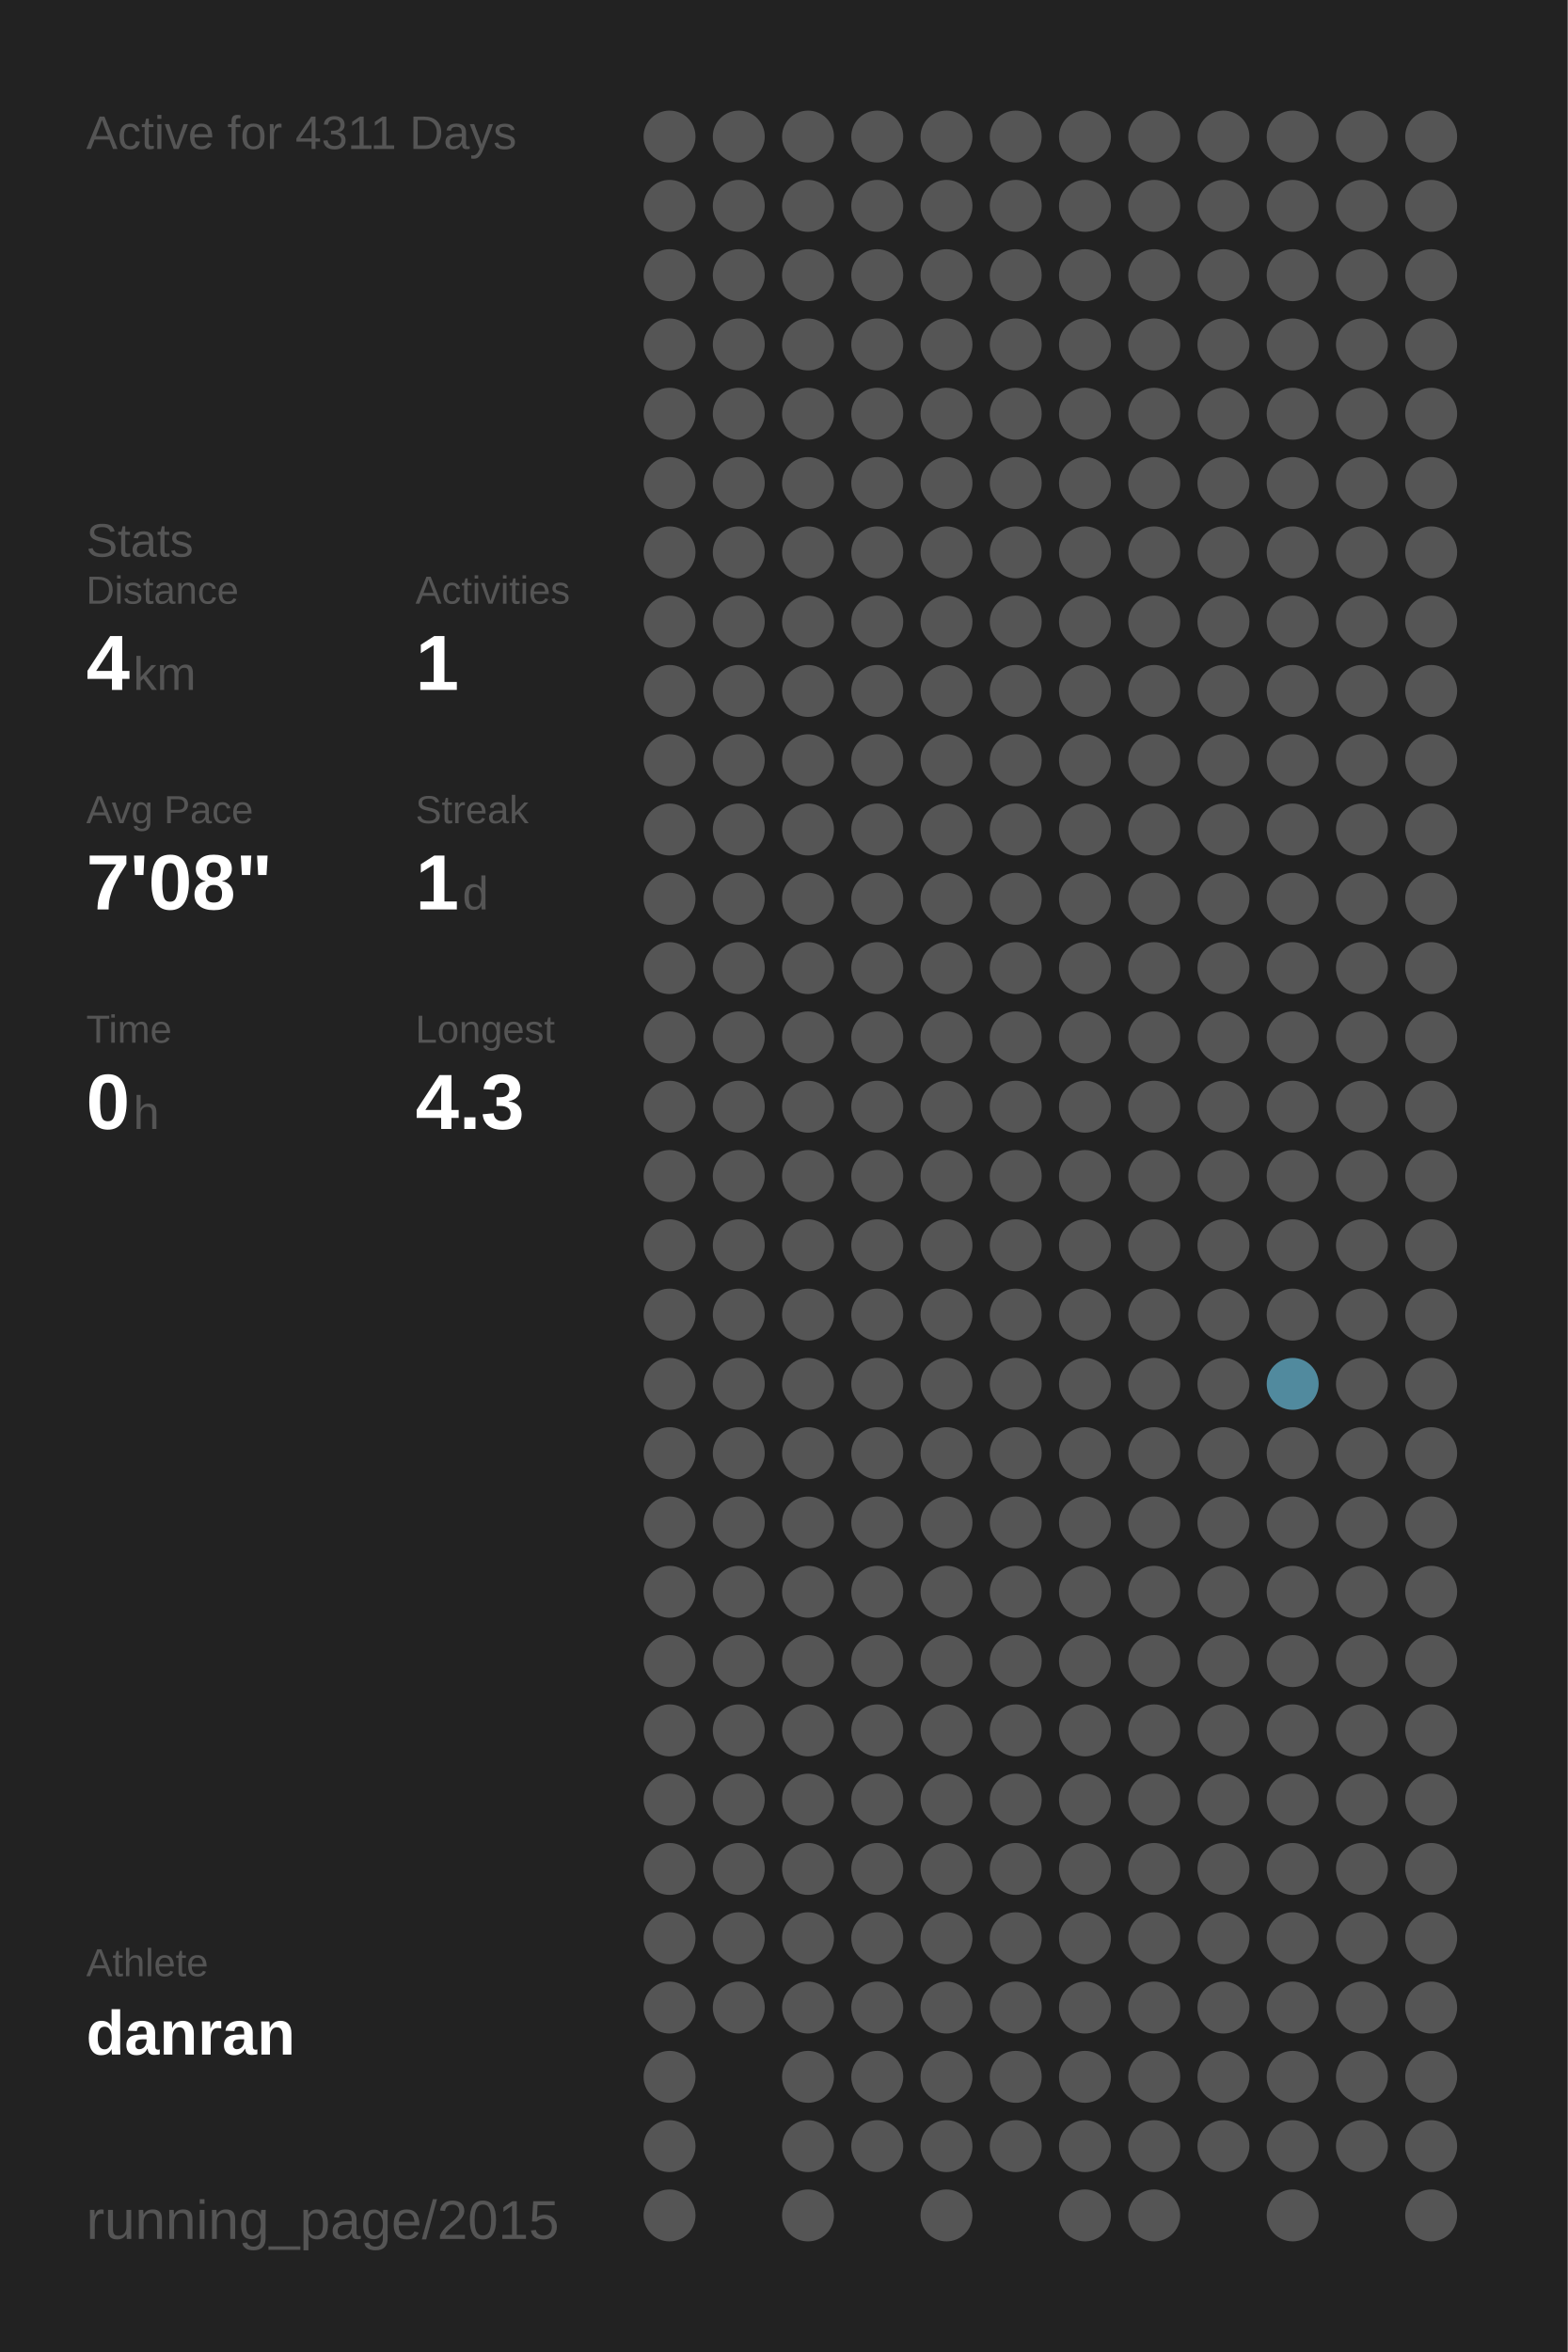
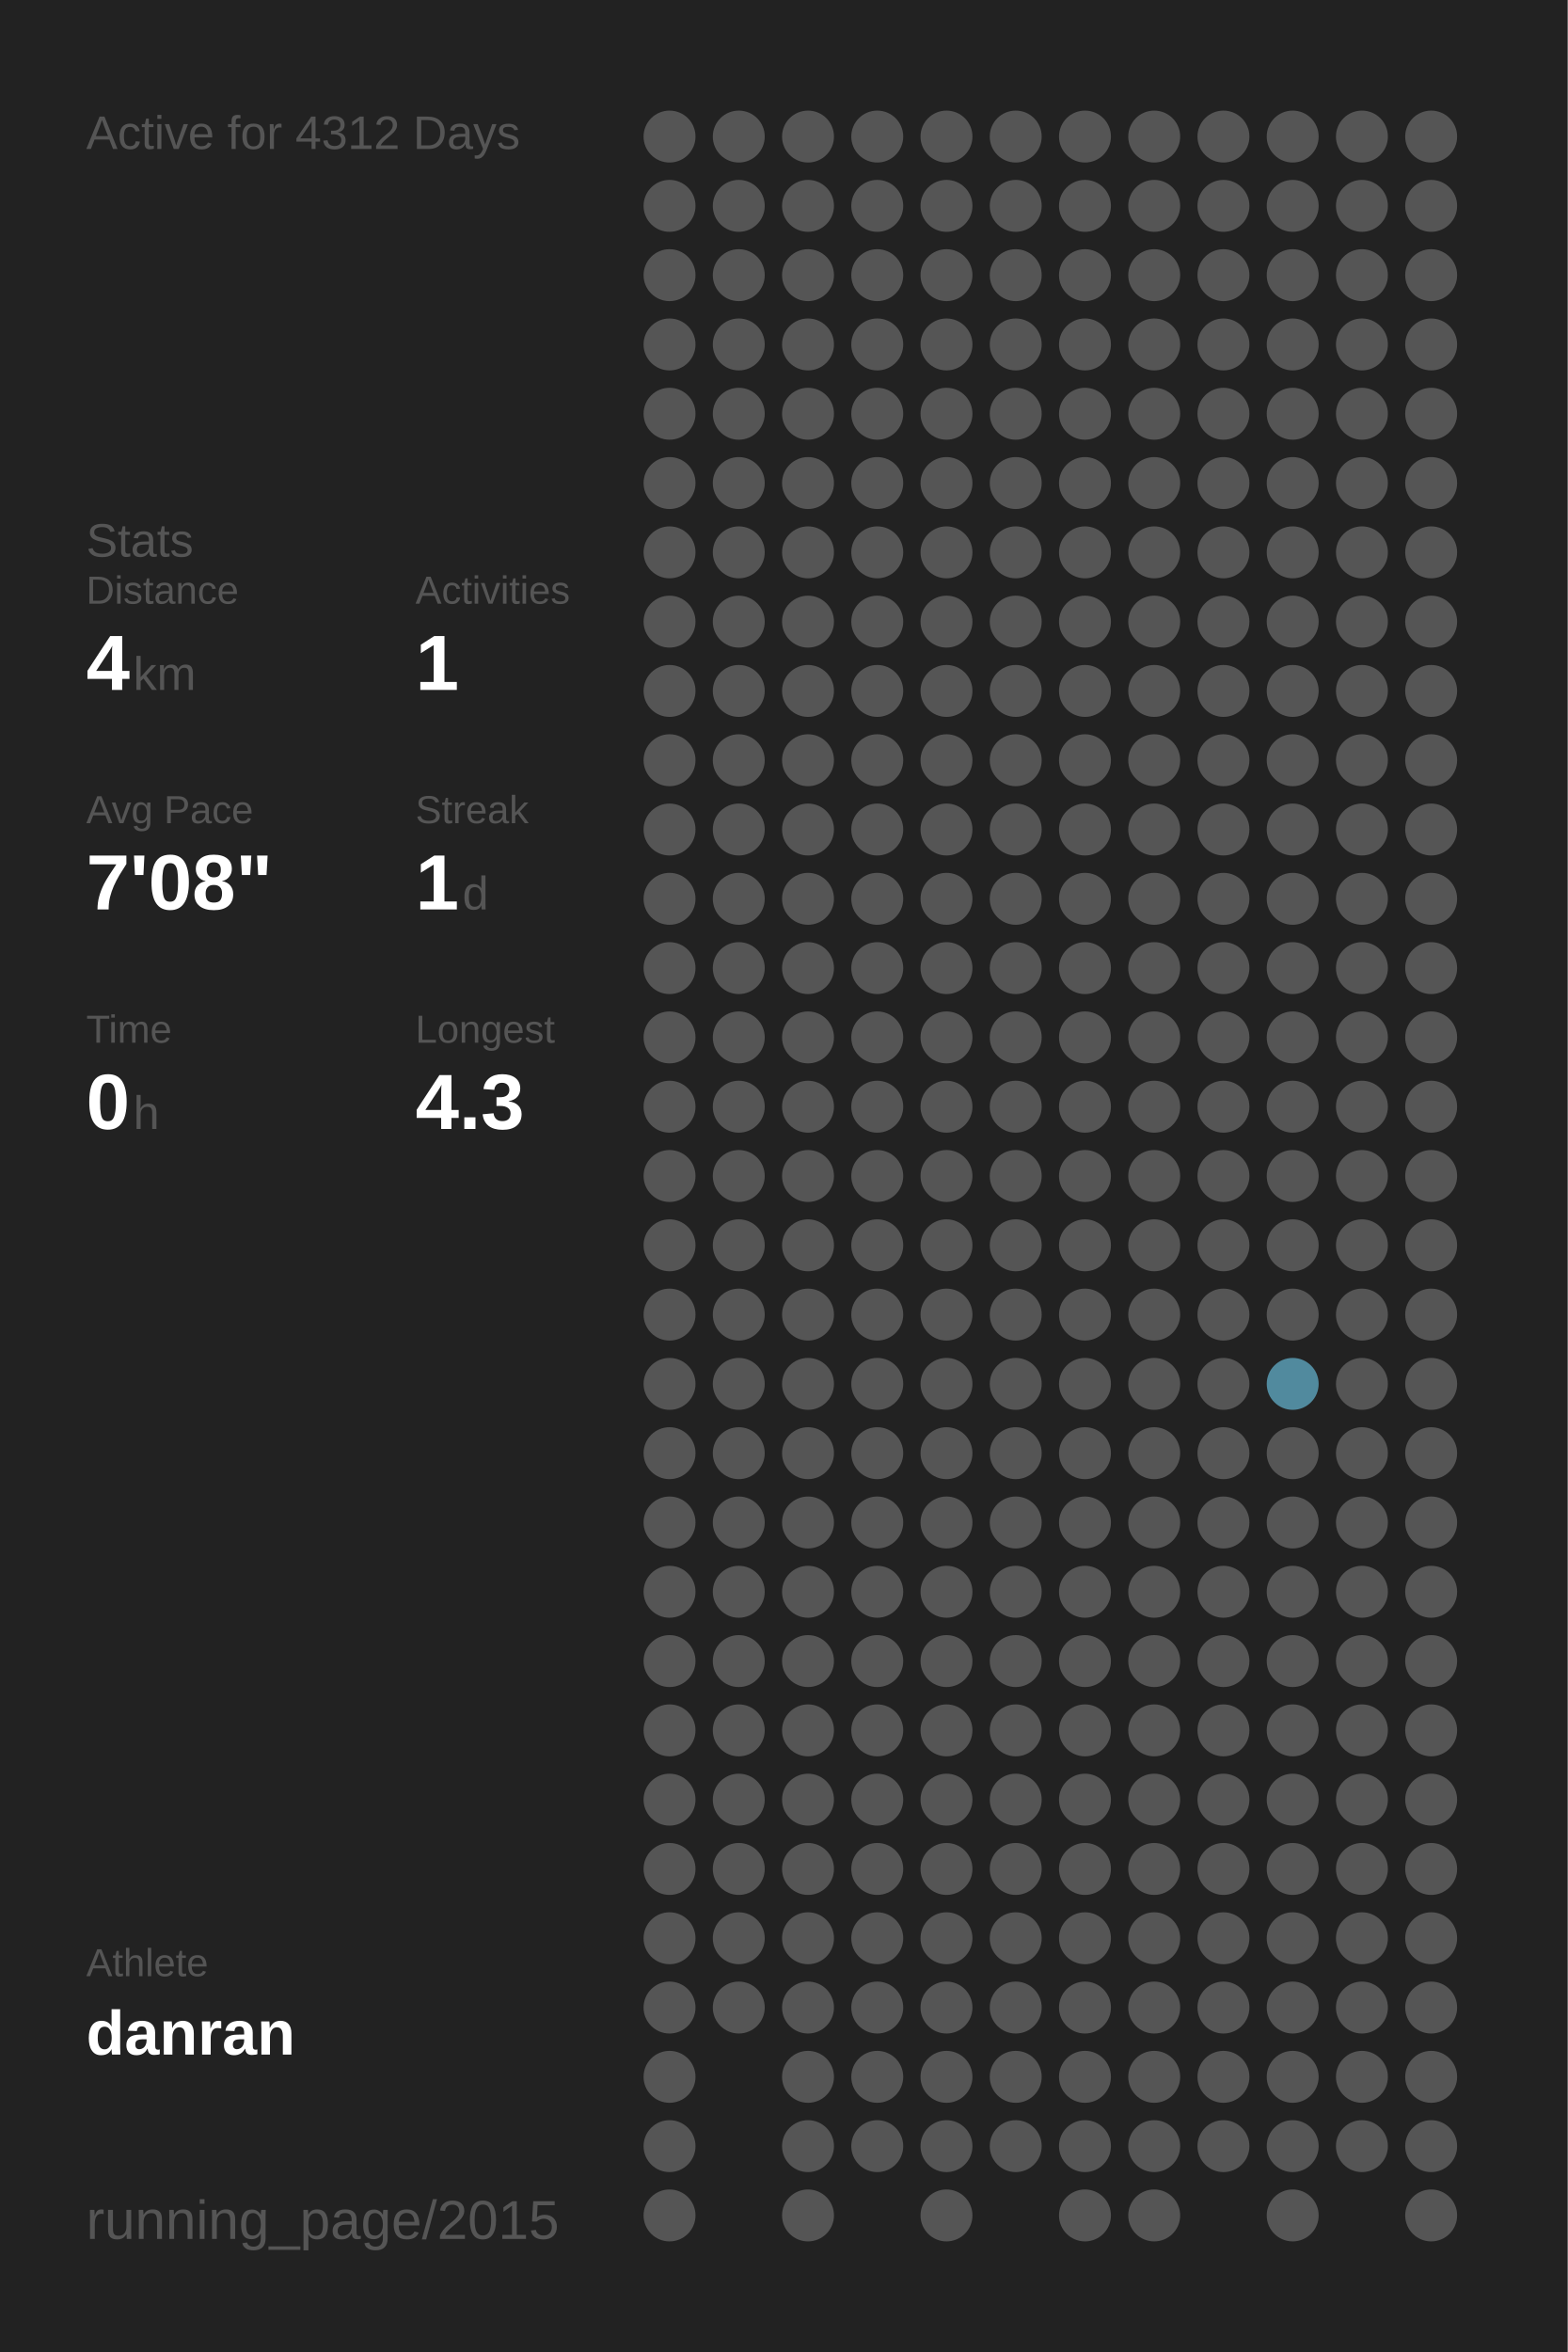
<svg xmlns="http://www.w3.org/2000/svg" baseProfile="full" height="300mm" version="1.1" viewBox="0,0,200,300" width="200mm">
  <defs />
  <rect fill="#222222" height="300" width="200" x="0" y="0" />
-   <text fill="#555555" style="font-size:6px; font-family:Arial;" x="11" y="19">Active for 4311 Days</text>
+   <text fill="#555555" style="font-size:6px; font-family:Arial;" x="11" y="19">Active for 4312 Days</text>
  <text fill="#555555" style="font-size:6px; font-family:Arial;" x="11" y="71">Stats</text>
  <text fill="#555555" style="font-size:5px; font-family:Arial;" x="11" y="77">Distance</text>
  <text fill="#FFFFFF" style="font-size:10px; font-family:Arial; font-weight:bold;" x="11" y="88">4</text>
  <text fill="#555555" style="font-size:6px; font-family:Arial;" x="17" y="88">km</text>
  <text fill="#555555" style="font-size:5px; font-family:Arial;" x="53" y="77">Activities</text>
  <text fill="#FFFFFF" style="font-size:10px; font-family:Arial; font-weight:bold;" x="53" y="88">1</text>
  <text fill="#555555" style="font-size:5px; font-family:Arial;" x="11" y="105">Avg Pace</text>
  <text fill="#FFFFFF" style="font-size:10px; font-family:Arial; font-weight:bold;" x="11" y="116">7'08"</text>
  <text fill="#555555" style="font-size:5px; font-family:Arial;" x="53" y="105">Streak</text>
  <text fill="#FFFFFF" style="font-size:10px; font-family:Arial; font-weight:bold;" x="53" y="116">1</text>
  <text fill="#555555" style="font-size:6px; font-family:Arial;" x="59" y="116">d</text>
  <text fill="#555555" style="font-size:5px; font-family:Arial;" x="11" y="133">Time</text>
  <text fill="#FFFFFF" style="font-size:10px; font-family:Arial; font-weight:bold;" x="11" y="144">0</text>
  <text fill="#555555" style="font-size:6px; font-family:Arial;" x="17" y="144">h</text>
  <text fill="#555555" style="font-size:5px; font-family:Arial;" x="53" y="133">Longest</text>
  <text fill="#FFFFFF" style="font-size:10px; font-family:Arial; font-weight:bold;" x="53" y="144">4.3</text>
  <text fill="#555555" style="font-size:5px; font-family:Arial;" x="11" y="252.065">Athlete</text>
  <text fill="#FFFFFF" style="font-size:8px; font-family:Arial; font-weight:bold;" x="11" y="262.065">danran</text>
  <text fill="#555555" style="font-size:7px; font-family:Arial;" x="11" y="285.581">running_page/2015</text>
  <circle cx="85.417" cy="17.419" fill="#555555" r="3.312" />
  <circle cx="85.417" cy="26.258" fill="#555555" r="3.312" />
  <circle cx="85.417" cy="35.097" fill="#555555" r="3.312" />
  <circle cx="85.417" cy="43.935" fill="#555555" r="3.312" />
  <circle cx="85.417" cy="52.774" fill="#555555" r="3.312" />
  <circle cx="85.417" cy="61.613" fill="#555555" r="3.312" />
  <circle cx="85.417" cy="70.452" fill="#555555" r="3.312" />
  <circle cx="85.417" cy="79.29" fill="#555555" r="3.312" />
  <circle cx="85.417" cy="88.129" fill="#555555" r="3.312" />
  <circle cx="85.417" cy="96.968" fill="#555555" r="3.312" />
  <circle cx="85.417" cy="105.806" fill="#555555" r="3.312" />
  <circle cx="85.417" cy="114.645" fill="#555555" r="3.312" />
  <circle cx="85.417" cy="123.484" fill="#555555" r="3.312" />
  <circle cx="85.417" cy="132.323" fill="#555555" r="3.312" />
  <circle cx="85.417" cy="141.161" fill="#555555" r="3.312" />
  <circle cx="85.417" cy="150" fill="#555555" r="3.312" />
  <circle cx="85.417" cy="158.839" fill="#555555" r="3.312" />
  <circle cx="85.417" cy="167.677" fill="#555555" r="3.312" />
  <circle cx="85.417" cy="176.516" fill="#555555" r="3.312" />
  <circle cx="85.417" cy="185.355" fill="#555555" r="3.312" />
  <circle cx="85.417" cy="194.194" fill="#555555" r="3.312" />
  <circle cx="85.417" cy="203.032" fill="#555555" r="3.312" />
  <circle cx="85.417" cy="211.871" fill="#555555" r="3.312" />
  <circle cx="85.417" cy="220.71" fill="#555555" r="3.312" />
  <circle cx="85.417" cy="229.548" fill="#555555" r="3.312" />
  <circle cx="85.417" cy="238.387" fill="#555555" r="3.312" />
  <circle cx="85.417" cy="247.226" fill="#555555" r="3.312" />
  <circle cx="85.417" cy="256.065" fill="#555555" r="3.312" />
  <circle cx="85.417" cy="264.903" fill="#555555" r="3.312" />
  <circle cx="85.417" cy="273.742" fill="#555555" r="3.312" />
  <circle cx="85.417" cy="282.581" fill="#555555" r="3.312" />
  <circle cx="94.25" cy="17.419" fill="#555555" r="3.312" />
  <circle cx="94.25" cy="26.258" fill="#555555" r="3.312" />
  <circle cx="94.25" cy="35.097" fill="#555555" r="3.312" />
  <circle cx="94.25" cy="43.935" fill="#555555" r="3.312" />
  <circle cx="94.25" cy="52.774" fill="#555555" r="3.312" />
  <circle cx="94.25" cy="61.613" fill="#555555" r="3.312" />
  <circle cx="94.25" cy="70.452" fill="#555555" r="3.312" />
  <circle cx="94.25" cy="79.29" fill="#555555" r="3.312" />
  <circle cx="94.25" cy="88.129" fill="#555555" r="3.312" />
  <circle cx="94.25" cy="96.968" fill="#555555" r="3.312" />
  <circle cx="94.25" cy="105.806" fill="#555555" r="3.312" />
  <circle cx="94.25" cy="114.645" fill="#555555" r="3.312" />
  <circle cx="94.25" cy="123.484" fill="#555555" r="3.312" />
  <circle cx="94.25" cy="132.323" fill="#555555" r="3.312" />
  <circle cx="94.25" cy="141.161" fill="#555555" r="3.312" />
  <circle cx="94.25" cy="150" fill="#555555" r="3.312" />
  <circle cx="94.25" cy="158.839" fill="#555555" r="3.312" />
  <circle cx="94.25" cy="167.677" fill="#555555" r="3.312" />
  <circle cx="94.25" cy="176.516" fill="#555555" r="3.312" />
  <circle cx="94.25" cy="185.355" fill="#555555" r="3.312" />
  <circle cx="94.25" cy="194.194" fill="#555555" r="3.312" />
  <circle cx="94.25" cy="203.032" fill="#555555" r="3.312" />
  <circle cx="94.25" cy="211.871" fill="#555555" r="3.312" />
  <circle cx="94.25" cy="220.71" fill="#555555" r="3.312" />
  <circle cx="94.25" cy="229.548" fill="#555555" r="3.312" />
  <circle cx="94.25" cy="238.387" fill="#555555" r="3.312" />
  <circle cx="94.25" cy="247.226" fill="#555555" r="3.312" />
  <circle cx="94.25" cy="256.065" fill="#555555" r="3.312" />
  <circle cx="103.083" cy="17.419" fill="#555555" r="3.312" />
  <circle cx="103.083" cy="26.258" fill="#555555" r="3.312" />
  <circle cx="103.083" cy="35.097" fill="#555555" r="3.312" />
  <circle cx="103.083" cy="43.935" fill="#555555" r="3.312" />
  <circle cx="103.083" cy="52.774" fill="#555555" r="3.312" />
  <circle cx="103.083" cy="61.613" fill="#555555" r="3.312" />
  <circle cx="103.083" cy="70.452" fill="#555555" r="3.312" />
  <circle cx="103.083" cy="79.29" fill="#555555" r="3.312" />
  <circle cx="103.083" cy="88.129" fill="#555555" r="3.312" />
  <circle cx="103.083" cy="96.968" fill="#555555" r="3.312" />
  <circle cx="103.083" cy="105.806" fill="#555555" r="3.312" />
  <circle cx="103.083" cy="114.645" fill="#555555" r="3.312" />
  <circle cx="103.083" cy="123.484" fill="#555555" r="3.312" />
  <circle cx="103.083" cy="132.323" fill="#555555" r="3.312" />
  <circle cx="103.083" cy="141.161" fill="#555555" r="3.312" />
  <circle cx="103.083" cy="150" fill="#555555" r="3.312" />
  <circle cx="103.083" cy="158.839" fill="#555555" r="3.312" />
  <circle cx="103.083" cy="167.677" fill="#555555" r="3.312" />
  <circle cx="103.083" cy="176.516" fill="#555555" r="3.312" />
  <circle cx="103.083" cy="185.355" fill="#555555" r="3.312" />
  <circle cx="103.083" cy="194.194" fill="#555555" r="3.312" />
  <circle cx="103.083" cy="203.032" fill="#555555" r="3.312" />
  <circle cx="103.083" cy="211.871" fill="#555555" r="3.312" />
  <circle cx="103.083" cy="220.71" fill="#555555" r="3.312" />
  <circle cx="103.083" cy="229.548" fill="#555555" r="3.312" />
  <circle cx="103.083" cy="238.387" fill="#555555" r="3.312" />
  <circle cx="103.083" cy="247.226" fill="#555555" r="3.312" />
  <circle cx="103.083" cy="256.065" fill="#555555" r="3.312" />
  <circle cx="103.083" cy="264.903" fill="#555555" r="3.312" />
  <circle cx="103.083" cy="273.742" fill="#555555" r="3.312" />
  <circle cx="103.083" cy="282.581" fill="#555555" r="3.312" />
  <circle cx="111.917" cy="17.419" fill="#555555" r="3.312" />
  <circle cx="111.917" cy="26.258" fill="#555555" r="3.312" />
  <circle cx="111.917" cy="35.097" fill="#555555" r="3.312" />
  <circle cx="111.917" cy="43.935" fill="#555555" r="3.312" />
  <circle cx="111.917" cy="52.774" fill="#555555" r="3.312" />
  <circle cx="111.917" cy="61.613" fill="#555555" r="3.312" />
  <circle cx="111.917" cy="70.452" fill="#555555" r="3.312" />
  <circle cx="111.917" cy="79.29" fill="#555555" r="3.312" />
  <circle cx="111.917" cy="88.129" fill="#555555" r="3.312" />
  <circle cx="111.917" cy="96.968" fill="#555555" r="3.312" />
  <circle cx="111.917" cy="105.806" fill="#555555" r="3.312" />
  <circle cx="111.917" cy="114.645" fill="#555555" r="3.312" />
  <circle cx="111.917" cy="123.484" fill="#555555" r="3.312" />
  <circle cx="111.917" cy="132.323" fill="#555555" r="3.312" />
  <circle cx="111.917" cy="141.161" fill="#555555" r="3.312" />
  <circle cx="111.917" cy="150" fill="#555555" r="3.312" />
  <circle cx="111.917" cy="158.839" fill="#555555" r="3.312" />
  <circle cx="111.917" cy="167.677" fill="#555555" r="3.312" />
  <circle cx="111.917" cy="176.516" fill="#555555" r="3.312" />
  <circle cx="111.917" cy="185.355" fill="#555555" r="3.312" />
  <circle cx="111.917" cy="194.194" fill="#555555" r="3.312" />
  <circle cx="111.917" cy="203.032" fill="#555555" r="3.312" />
  <circle cx="111.917" cy="211.871" fill="#555555" r="3.312" />
  <circle cx="111.917" cy="220.71" fill="#555555" r="3.312" />
  <circle cx="111.917" cy="229.548" fill="#555555" r="3.312" />
  <circle cx="111.917" cy="238.387" fill="#555555" r="3.312" />
  <circle cx="111.917" cy="247.226" fill="#555555" r="3.312" />
  <circle cx="111.917" cy="256.065" fill="#555555" r="3.312" />
  <circle cx="111.917" cy="264.903" fill="#555555" r="3.312" />
  <circle cx="111.917" cy="273.742" fill="#555555" r="3.312" />
  <circle cx="120.75" cy="17.419" fill="#555555" r="3.312" />
  <circle cx="120.75" cy="26.258" fill="#555555" r="3.312" />
  <circle cx="120.75" cy="35.097" fill="#555555" r="3.312" />
  <circle cx="120.75" cy="43.935" fill="#555555" r="3.312" />
  <circle cx="120.75" cy="52.774" fill="#555555" r="3.312" />
  <circle cx="120.75" cy="61.613" fill="#555555" r="3.312" />
  <circle cx="120.75" cy="70.452" fill="#555555" r="3.312" />
  <circle cx="120.75" cy="79.29" fill="#555555" r="3.312" />
  <circle cx="120.75" cy="88.129" fill="#555555" r="3.312" />
  <circle cx="120.75" cy="96.968" fill="#555555" r="3.312" />
  <circle cx="120.75" cy="105.806" fill="#555555" r="3.312" />
  <circle cx="120.75" cy="114.645" fill="#555555" r="3.312" />
  <circle cx="120.75" cy="123.484" fill="#555555" r="3.312" />
  <circle cx="120.75" cy="132.323" fill="#555555" r="3.312" />
  <circle cx="120.75" cy="141.161" fill="#555555" r="3.312" />
  <circle cx="120.75" cy="150" fill="#555555" r="3.312" />
  <circle cx="120.75" cy="158.839" fill="#555555" r="3.312" />
  <circle cx="120.75" cy="167.677" fill="#555555" r="3.312" />
  <circle cx="120.75" cy="176.516" fill="#555555" r="3.312" />
  <circle cx="120.75" cy="185.355" fill="#555555" r="3.312" />
  <circle cx="120.75" cy="194.194" fill="#555555" r="3.312" />
  <circle cx="120.75" cy="203.032" fill="#555555" r="3.312" />
  <circle cx="120.75" cy="211.871" fill="#555555" r="3.312" />
  <circle cx="120.75" cy="220.71" fill="#555555" r="3.312" />
  <circle cx="120.75" cy="229.548" fill="#555555" r="3.312" />
  <circle cx="120.75" cy="238.387" fill="#555555" r="3.312" />
  <circle cx="120.75" cy="247.226" fill="#555555" r="3.312" />
  <circle cx="120.75" cy="256.065" fill="#555555" r="3.312" />
  <circle cx="120.75" cy="264.903" fill="#555555" r="3.312" />
  <circle cx="120.75" cy="273.742" fill="#555555" r="3.312" />
  <circle cx="120.75" cy="282.581" fill="#555555" r="3.312" />
  <circle cx="129.583" cy="17.419" fill="#555555" r="3.312" />
  <circle cx="129.583" cy="26.258" fill="#555555" r="3.312" />
  <circle cx="129.583" cy="35.097" fill="#555555" r="3.312" />
  <circle cx="129.583" cy="43.935" fill="#555555" r="3.312" />
  <circle cx="129.583" cy="52.774" fill="#555555" r="3.312" />
  <circle cx="129.583" cy="61.613" fill="#555555" r="3.312" />
  <circle cx="129.583" cy="70.452" fill="#555555" r="3.312" />
  <circle cx="129.583" cy="79.29" fill="#555555" r="3.312" />
  <circle cx="129.583" cy="88.129" fill="#555555" r="3.312" />
  <circle cx="129.583" cy="96.968" fill="#555555" r="3.312" />
  <circle cx="129.583" cy="105.806" fill="#555555" r="3.312" />
  <circle cx="129.583" cy="114.645" fill="#555555" r="3.312" />
  <circle cx="129.583" cy="123.484" fill="#555555" r="3.312" />
  <circle cx="129.583" cy="132.323" fill="#555555" r="3.312" />
  <circle cx="129.583" cy="141.161" fill="#555555" r="3.312" />
  <circle cx="129.583" cy="150" fill="#555555" r="3.312" />
  <circle cx="129.583" cy="158.839" fill="#555555" r="3.312" />
  <circle cx="129.583" cy="167.677" fill="#555555" r="3.312" />
  <circle cx="129.583" cy="176.516" fill="#555555" r="3.312" />
  <circle cx="129.583" cy="185.355" fill="#555555" r="3.312" />
  <circle cx="129.583" cy="194.194" fill="#555555" r="3.312" />
  <circle cx="129.583" cy="203.032" fill="#555555" r="3.312" />
  <circle cx="129.583" cy="211.871" fill="#555555" r="3.312" />
  <circle cx="129.583" cy="220.71" fill="#555555" r="3.312" />
  <circle cx="129.583" cy="229.548" fill="#555555" r="3.312" />
  <circle cx="129.583" cy="238.387" fill="#555555" r="3.312" />
  <circle cx="129.583" cy="247.226" fill="#555555" r="3.312" />
  <circle cx="129.583" cy="256.065" fill="#555555" r="3.312" />
  <circle cx="129.583" cy="264.903" fill="#555555" r="3.312" />
  <circle cx="129.583" cy="273.742" fill="#555555" r="3.312" />
  <circle cx="138.417" cy="17.419" fill="#555555" r="3.312" />
  <circle cx="138.417" cy="26.258" fill="#555555" r="3.312" />
  <circle cx="138.417" cy="35.097" fill="#555555" r="3.312" />
  <circle cx="138.417" cy="43.935" fill="#555555" r="3.312" />
  <circle cx="138.417" cy="52.774" fill="#555555" r="3.312" />
  <circle cx="138.417" cy="61.613" fill="#555555" r="3.312" />
  <circle cx="138.417" cy="70.452" fill="#555555" r="3.312" />
  <circle cx="138.417" cy="79.29" fill="#555555" r="3.312" />
  <circle cx="138.417" cy="88.129" fill="#555555" r="3.312" />
  <circle cx="138.417" cy="96.968" fill="#555555" r="3.312" />
  <circle cx="138.417" cy="105.806" fill="#555555" r="3.312" />
  <circle cx="138.417" cy="114.645" fill="#555555" r="3.312" />
  <circle cx="138.417" cy="123.484" fill="#555555" r="3.312" />
  <circle cx="138.417" cy="132.323" fill="#555555" r="3.312" />
  <circle cx="138.417" cy="141.161" fill="#555555" r="3.312" />
  <circle cx="138.417" cy="150" fill="#555555" r="3.312" />
  <circle cx="138.417" cy="158.839" fill="#555555" r="3.312" />
  <circle cx="138.417" cy="167.677" fill="#555555" r="3.312" />
  <circle cx="138.417" cy="176.516" fill="#555555" r="3.312" />
  <circle cx="138.417" cy="185.355" fill="#555555" r="3.312" />
  <circle cx="138.417" cy="194.194" fill="#555555" r="3.312" />
  <circle cx="138.417" cy="203.032" fill="#555555" r="3.312" />
  <circle cx="138.417" cy="211.871" fill="#555555" r="3.312" />
  <circle cx="138.417" cy="220.71" fill="#555555" r="3.312" />
  <circle cx="138.417" cy="229.548" fill="#555555" r="3.312" />
  <circle cx="138.417" cy="238.387" fill="#555555" r="3.312" />
  <circle cx="138.417" cy="247.226" fill="#555555" r="3.312" />
  <circle cx="138.417" cy="256.065" fill="#555555" r="3.312" />
  <circle cx="138.417" cy="264.903" fill="#555555" r="3.312" />
  <circle cx="138.417" cy="273.742" fill="#555555" r="3.312" />
  <circle cx="138.417" cy="282.581" fill="#555555" r="3.312" />
  <circle cx="147.25" cy="17.419" fill="#555555" r="3.312" />
  <circle cx="147.25" cy="26.258" fill="#555555" r="3.312" />
  <circle cx="147.25" cy="35.097" fill="#555555" r="3.312" />
  <circle cx="147.25" cy="43.935" fill="#555555" r="3.312" />
  <circle cx="147.25" cy="52.774" fill="#555555" r="3.312" />
  <circle cx="147.25" cy="61.613" fill="#555555" r="3.312" />
  <circle cx="147.25" cy="70.452" fill="#555555" r="3.312" />
  <circle cx="147.25" cy="79.29" fill="#555555" r="3.312" />
  <circle cx="147.25" cy="88.129" fill="#555555" r="3.312" />
  <circle cx="147.25" cy="96.968" fill="#555555" r="3.312" />
  <circle cx="147.25" cy="105.806" fill="#555555" r="3.312" />
  <circle cx="147.25" cy="114.645" fill="#555555" r="3.312" />
  <circle cx="147.25" cy="123.484" fill="#555555" r="3.312" />
  <circle cx="147.25" cy="132.323" fill="#555555" r="3.312" />
  <circle cx="147.25" cy="141.161" fill="#555555" r="3.312" />
  <circle cx="147.25" cy="150" fill="#555555" r="3.312" />
  <circle cx="147.25" cy="158.839" fill="#555555" r="3.312" />
  <circle cx="147.25" cy="167.677" fill="#555555" r="3.312" />
  <circle cx="147.25" cy="176.516" fill="#555555" r="3.312" />
  <circle cx="147.25" cy="185.355" fill="#555555" r="3.312" />
  <circle cx="147.25" cy="194.194" fill="#555555" r="3.312" />
  <circle cx="147.25" cy="203.032" fill="#555555" r="3.312" />
  <circle cx="147.25" cy="211.871" fill="#555555" r="3.312" />
  <circle cx="147.25" cy="220.71" fill="#555555" r="3.312" />
  <circle cx="147.25" cy="229.548" fill="#555555" r="3.312" />
  <circle cx="147.25" cy="238.387" fill="#555555" r="3.312" />
  <circle cx="147.25" cy="247.226" fill="#555555" r="3.312" />
  <circle cx="147.25" cy="256.065" fill="#555555" r="3.312" />
  <circle cx="147.25" cy="264.903" fill="#555555" r="3.312" />
  <circle cx="147.25" cy="273.742" fill="#555555" r="3.312" />
  <circle cx="147.25" cy="282.581" fill="#555555" r="3.312" />
  <circle cx="156.083" cy="17.419" fill="#555555" r="3.312" />
  <circle cx="156.083" cy="26.258" fill="#555555" r="3.312" />
  <circle cx="156.083" cy="35.097" fill="#555555" r="3.312" />
  <circle cx="156.083" cy="43.935" fill="#555555" r="3.312" />
  <circle cx="156.083" cy="52.774" fill="#555555" r="3.312" />
  <circle cx="156.083" cy="61.613" fill="#555555" r="3.312" />
  <circle cx="156.083" cy="70.452" fill="#555555" r="3.312" />
  <circle cx="156.083" cy="79.29" fill="#555555" r="3.312" />
  <circle cx="156.083" cy="88.129" fill="#555555" r="3.312" />
  <circle cx="156.083" cy="96.968" fill="#555555" r="3.312" />
  <circle cx="156.083" cy="105.806" fill="#555555" r="3.312" />
  <circle cx="156.083" cy="114.645" fill="#555555" r="3.312" />
  <circle cx="156.083" cy="123.484" fill="#555555" r="3.312" />
  <circle cx="156.083" cy="132.323" fill="#555555" r="3.312" />
  <circle cx="156.083" cy="141.161" fill="#555555" r="3.312" />
  <circle cx="156.083" cy="150" fill="#555555" r="3.312" />
  <circle cx="156.083" cy="158.839" fill="#555555" r="3.312" />
  <circle cx="156.083" cy="167.677" fill="#555555" r="3.312" />
  <circle cx="156.083" cy="176.516" fill="#555555" r="3.312" />
  <circle cx="156.083" cy="185.355" fill="#555555" r="3.312" />
  <circle cx="156.083" cy="194.194" fill="#555555" r="3.312" />
  <circle cx="156.083" cy="203.032" fill="#555555" r="3.312" />
  <circle cx="156.083" cy="211.871" fill="#555555" r="3.312" />
  <circle cx="156.083" cy="220.71" fill="#555555" r="3.312" />
  <circle cx="156.083" cy="229.548" fill="#555555" r="3.312" />
  <circle cx="156.083" cy="238.387" fill="#555555" r="3.312" />
  <circle cx="156.083" cy="247.226" fill="#555555" r="3.312" />
  <circle cx="156.083" cy="256.065" fill="#555555" r="3.312" />
  <circle cx="156.083" cy="264.903" fill="#555555" r="3.312" />
  <circle cx="156.083" cy="273.742" fill="#555555" r="3.312" />
  <circle cx="164.917" cy="17.419" fill="#555555" r="3.312" />
  <circle cx="164.917" cy="26.258" fill="#555555" r="3.312" />
  <circle cx="164.917" cy="35.097" fill="#555555" r="3.312" />
  <circle cx="164.917" cy="43.935" fill="#555555" r="3.312" />
  <circle cx="164.917" cy="52.774" fill="#555555" r="3.312" />
  <circle cx="164.917" cy="61.613" fill="#555555" r="3.312" />
  <circle cx="164.917" cy="70.452" fill="#555555" r="3.312" />
  <circle cx="164.917" cy="79.29" fill="#555555" r="3.312" />
  <circle cx="164.917" cy="88.129" fill="#555555" r="3.312" />
  <circle cx="164.917" cy="96.968" fill="#555555" r="3.312" />
  <circle cx="164.917" cy="105.806" fill="#555555" r="3.312" />
  <circle cx="164.917" cy="114.645" fill="#555555" r="3.312" />
  <circle cx="164.917" cy="123.484" fill="#555555" r="3.312" />
  <circle cx="164.917" cy="132.323" fill="#555555" r="3.312" />
  <circle cx="164.917" cy="141.161" fill="#555555" r="3.312" />
  <circle cx="164.917" cy="150" fill="#555555" r="3.312" />
  <circle cx="164.917" cy="158.839" fill="#555555" r="3.312" />
  <circle cx="164.917" cy="167.677" fill="#555555" r="3.312" />
  <circle cx="164.917" cy="176.516" fill="#518a9e" r="3.312" />
  <circle cx="164.917" cy="185.355" fill="#555555" r="3.312" />
  <circle cx="164.917" cy="194.194" fill="#555555" r="3.312" />
  <circle cx="164.917" cy="203.032" fill="#555555" r="3.312" />
  <circle cx="164.917" cy="211.871" fill="#555555" r="3.312" />
  <circle cx="164.917" cy="220.71" fill="#555555" r="3.312" />
  <circle cx="164.917" cy="229.548" fill="#555555" r="3.312" />
  <circle cx="164.917" cy="238.387" fill="#555555" r="3.312" />
  <circle cx="164.917" cy="247.226" fill="#555555" r="3.312" />
  <circle cx="164.917" cy="256.065" fill="#555555" r="3.312" />
  <circle cx="164.917" cy="264.903" fill="#555555" r="3.312" />
  <circle cx="164.917" cy="273.742" fill="#555555" r="3.312" />
  <circle cx="164.917" cy="282.581" fill="#555555" r="3.312" />
  <circle cx="173.75" cy="17.419" fill="#555555" r="3.312" />
  <circle cx="173.75" cy="26.258" fill="#555555" r="3.312" />
  <circle cx="173.75" cy="35.097" fill="#555555" r="3.312" />
  <circle cx="173.75" cy="43.935" fill="#555555" r="3.312" />
  <circle cx="173.75" cy="52.774" fill="#555555" r="3.312" />
  <circle cx="173.75" cy="61.613" fill="#555555" r="3.312" />
  <circle cx="173.75" cy="70.452" fill="#555555" r="3.312" />
  <circle cx="173.75" cy="79.29" fill="#555555" r="3.312" />
  <circle cx="173.75" cy="88.129" fill="#555555" r="3.312" />
  <circle cx="173.75" cy="96.968" fill="#555555" r="3.312" />
  <circle cx="173.75" cy="105.806" fill="#555555" r="3.312" />
  <circle cx="173.75" cy="114.645" fill="#555555" r="3.312" />
  <circle cx="173.75" cy="123.484" fill="#555555" r="3.312" />
  <circle cx="173.75" cy="132.323" fill="#555555" r="3.312" />
  <circle cx="173.75" cy="141.161" fill="#555555" r="3.312" />
  <circle cx="173.75" cy="150" fill="#555555" r="3.312" />
  <circle cx="173.75" cy="158.839" fill="#555555" r="3.312" />
  <circle cx="173.75" cy="167.677" fill="#555555" r="3.312" />
  <circle cx="173.75" cy="176.516" fill="#555555" r="3.312" />
  <circle cx="173.75" cy="185.355" fill="#555555" r="3.312" />
  <circle cx="173.75" cy="194.194" fill="#555555" r="3.312" />
  <circle cx="173.75" cy="203.032" fill="#555555" r="3.312" />
  <circle cx="173.75" cy="211.871" fill="#555555" r="3.312" />
  <circle cx="173.75" cy="220.71" fill="#555555" r="3.312" />
  <circle cx="173.75" cy="229.548" fill="#555555" r="3.312" />
  <circle cx="173.75" cy="238.387" fill="#555555" r="3.312" />
  <circle cx="173.75" cy="247.226" fill="#555555" r="3.312" />
  <circle cx="173.75" cy="256.065" fill="#555555" r="3.312" />
  <circle cx="173.75" cy="264.903" fill="#555555" r="3.312" />
  <circle cx="173.75" cy="273.742" fill="#555555" r="3.312" />
  <circle cx="182.583" cy="17.419" fill="#555555" r="3.312" />
  <circle cx="182.583" cy="26.258" fill="#555555" r="3.312" />
  <circle cx="182.583" cy="35.097" fill="#555555" r="3.312" />
  <circle cx="182.583" cy="43.935" fill="#555555" r="3.312" />
  <circle cx="182.583" cy="52.774" fill="#555555" r="3.312" />
  <circle cx="182.583" cy="61.613" fill="#555555" r="3.312" />
  <circle cx="182.583" cy="70.452" fill="#555555" r="3.312" />
  <circle cx="182.583" cy="79.29" fill="#555555" r="3.312" />
  <circle cx="182.583" cy="88.129" fill="#555555" r="3.312" />
  <circle cx="182.583" cy="96.968" fill="#555555" r="3.312" />
  <circle cx="182.583" cy="105.806" fill="#555555" r="3.312" />
  <circle cx="182.583" cy="114.645" fill="#555555" r="3.312" />
  <circle cx="182.583" cy="123.484" fill="#555555" r="3.312" />
  <circle cx="182.583" cy="132.323" fill="#555555" r="3.312" />
  <circle cx="182.583" cy="141.161" fill="#555555" r="3.312" />
  <circle cx="182.583" cy="150" fill="#555555" r="3.312" />
  <circle cx="182.583" cy="158.839" fill="#555555" r="3.312" />
  <circle cx="182.583" cy="167.677" fill="#555555" r="3.312" />
  <circle cx="182.583" cy="176.516" fill="#555555" r="3.312" />
  <circle cx="182.583" cy="185.355" fill="#555555" r="3.312" />
  <circle cx="182.583" cy="194.194" fill="#555555" r="3.312" />
  <circle cx="182.583" cy="203.032" fill="#555555" r="3.312" />
  <circle cx="182.583" cy="211.871" fill="#555555" r="3.312" />
  <circle cx="182.583" cy="220.71" fill="#555555" r="3.312" />
  <circle cx="182.583" cy="229.548" fill="#555555" r="3.312" />
  <circle cx="182.583" cy="238.387" fill="#555555" r="3.312" />
  <circle cx="182.583" cy="247.226" fill="#555555" r="3.312" />
  <circle cx="182.583" cy="256.065" fill="#555555" r="3.312" />
  <circle cx="182.583" cy="264.903" fill="#555555" r="3.312" />
  <circle cx="182.583" cy="273.742" fill="#555555" r="3.312" />
  <circle cx="182.583" cy="282.581" fill="#555555" r="3.312" />
</svg>
